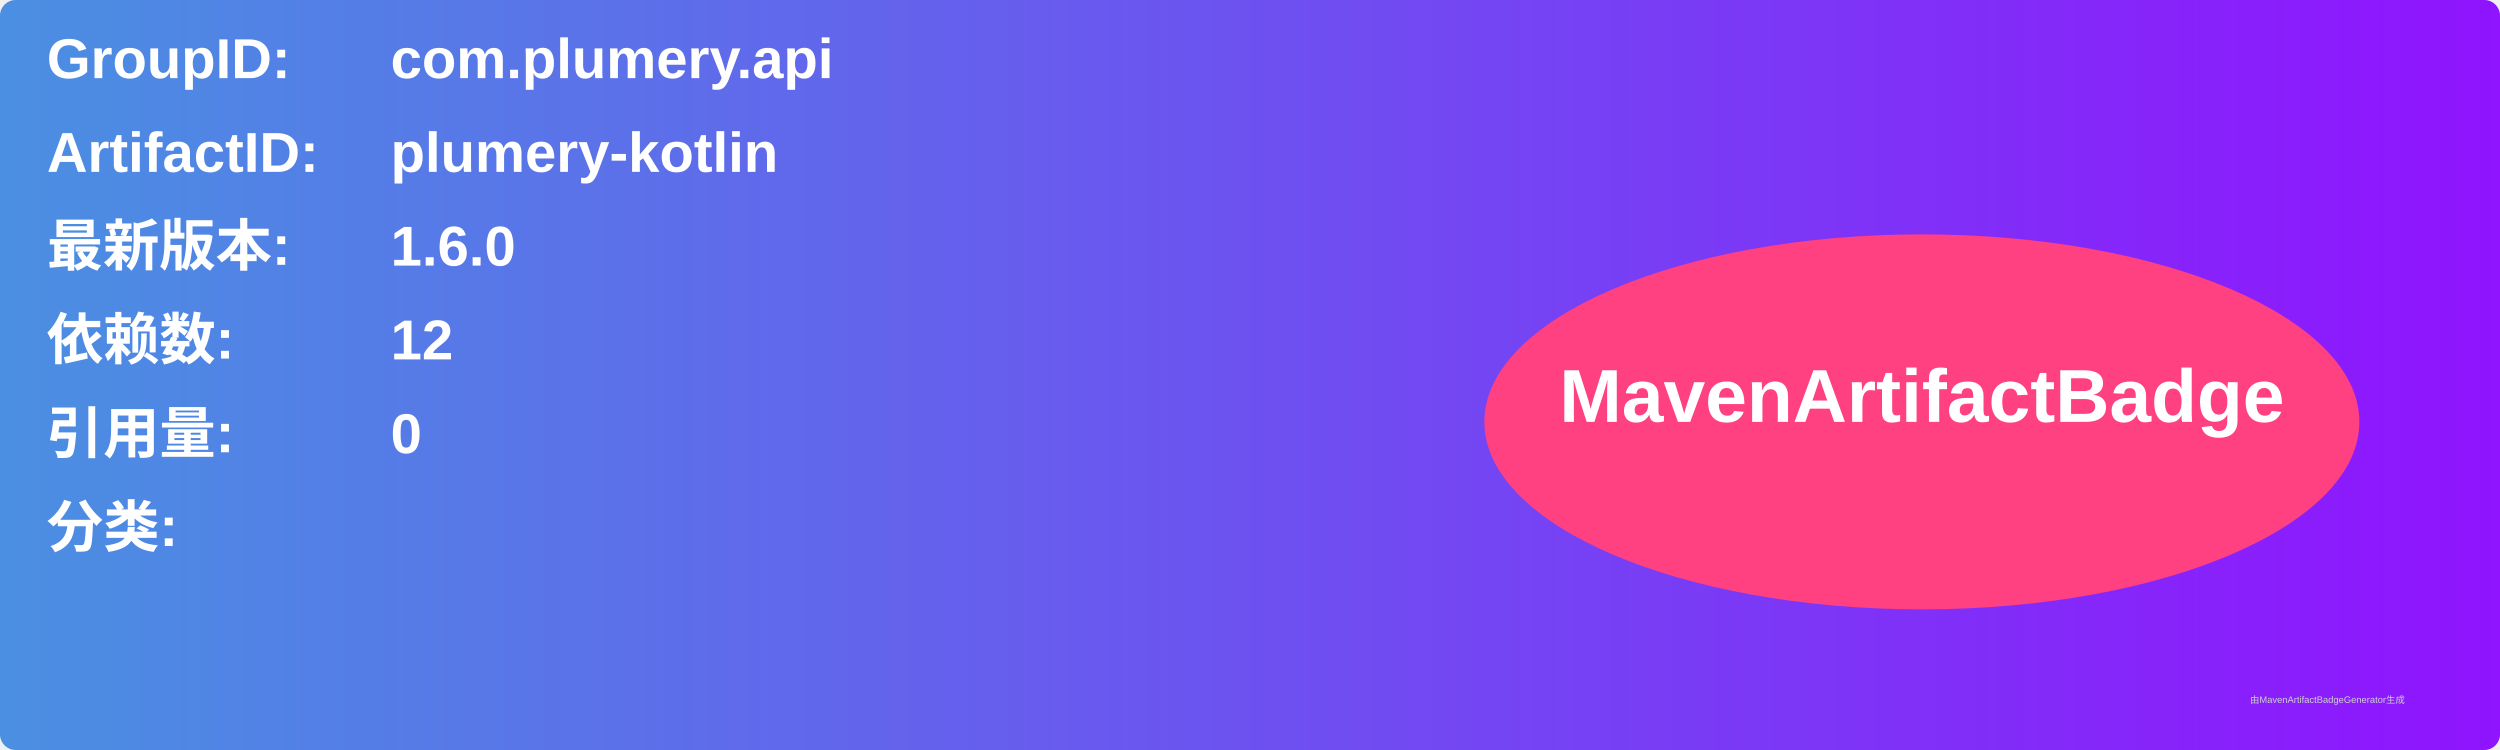
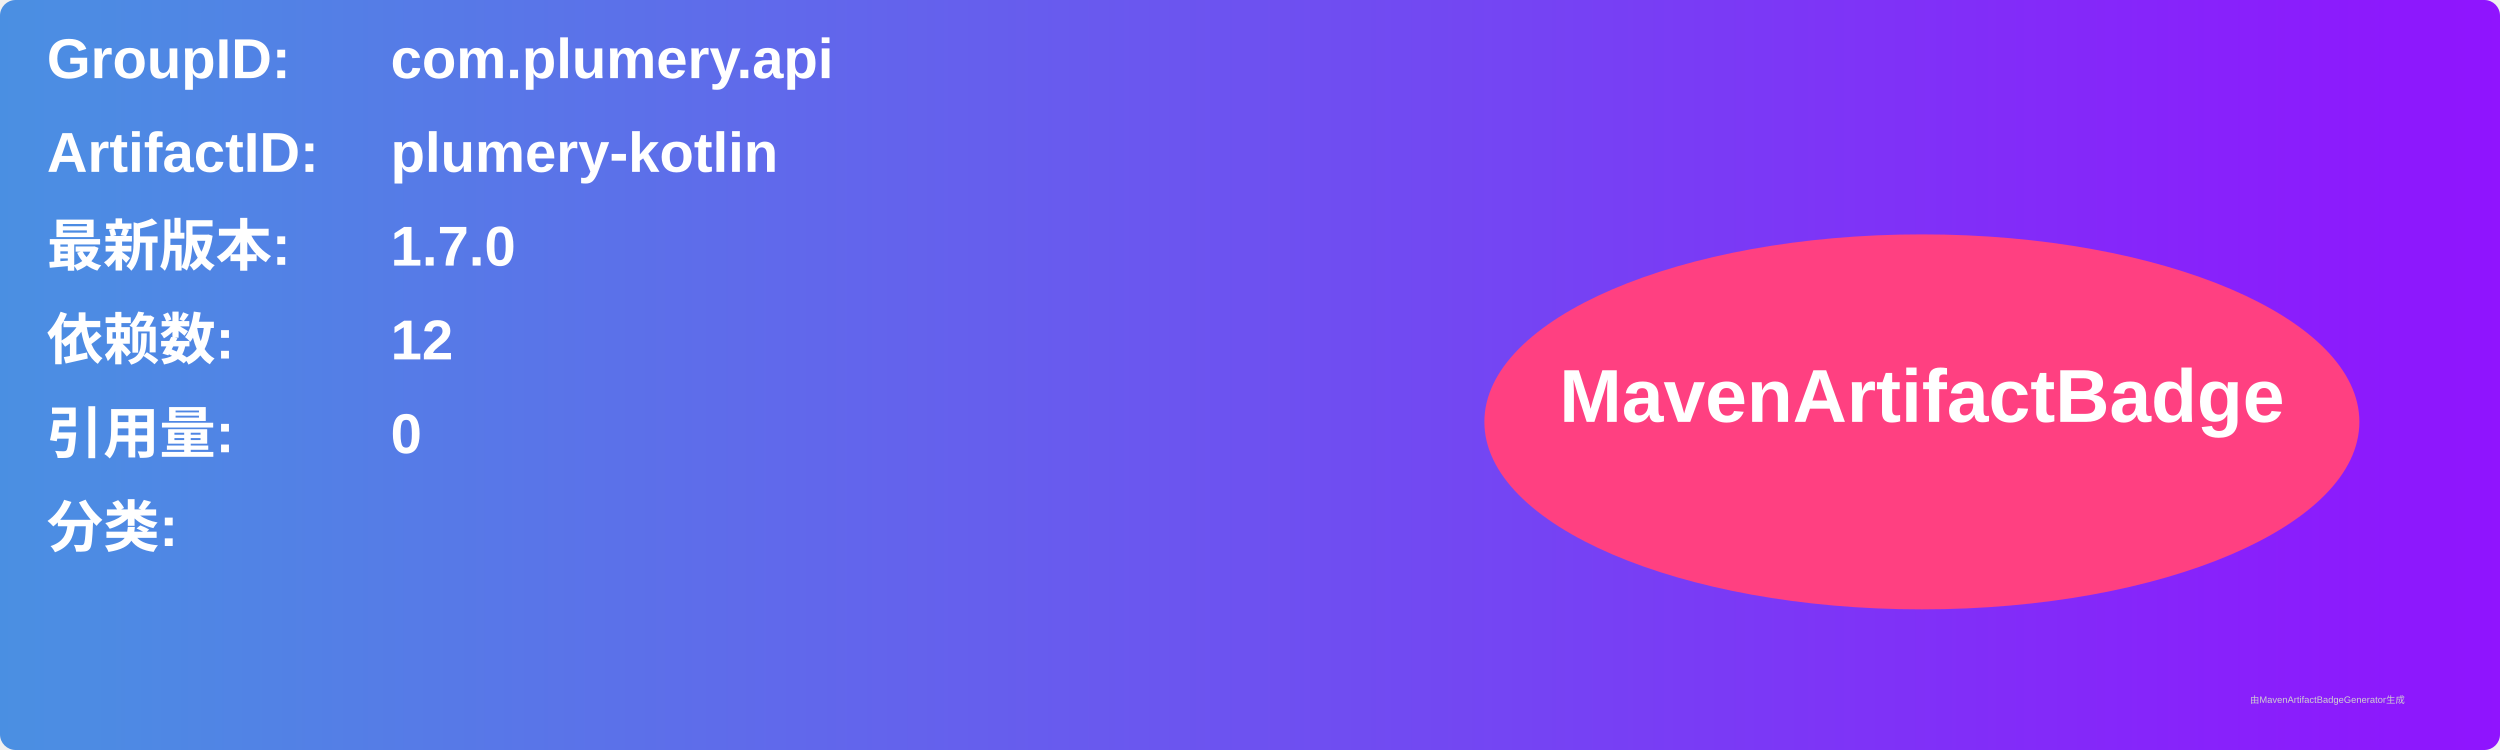
<svg xmlns="http://www.w3.org/2000/svg" width="800" height="240" viewBox="0 0 800 240">
  <linearGradient id="grad" x1="0%" y1="0%" x2="100%" y2="0%">
    <stop offset="0%" stop-color="#4a90e2" />
    <stop offset="100%" stop-color="#9013fe" />
  </linearGradient>
  <rect width="100%" height="100%" rx="5" ry="5" fill="url(#grad)" />
  <g transform="translate(15, 15)">
    <text x="0" y="10" font-family="Arial" font-size="18" fill="white" font-weight="bold" width="260">GroupID:</text>
    <text x="110" y="10" font-family="Arial" font-size="18" fill="white" font-weight="bold" width="460">com.plumery.api</text>
    <text x="0" y="40" font-family="Arial" font-size="18" fill="white" font-weight="bold" width="260">ArtifactID:</text>
    <text x="110" y="40" font-family="Arial" font-size="18" fill="white" font-weight="bold" width="460">plumery-kotlin</text>
    <text x="0" y="70" font-family="Arial" font-size="18" fill="white" font-weight="bold">最新版本:</text>
    <text x="110" y="70" font-family="Arial" font-size="18" fill="white" font-weight="bold">
-       <tspan font-weight="bold">1.6.0</tspan>
+       <tspan font-weight="bold">1.7.0</tspan>
    </text>
    <text x="0" y="100" font-family="Arial" font-size="18" fill="white" font-weight="bold">依赖数: </text>
    <text x="110" y="100" font-family="Arial" font-size="18" fill="white">
      <tspan font-weight="bold">12</tspan>
    </text>
    <text x="0" y="130" font-family="Arial" font-size="18" fill="white" font-weight="bold">引用量: </text>
    <text x="110" y="130" font-family="Arial" font-size="18" fill="white">
      <tspan font-weight="bold">0</tspan>
    </text>
    <text x="0" y="160" font-family="Arial" font-size="18" fill="white" font-weight="bold">分类:</text>
    <text x="10" y="190" font-family="Arial" font-size="10" fill="white">
      <tspan font-weight="bold" />
    </text>
    <ellipse cx="600" cy="120" rx="140" ry="60" fill="#ff4081" />
    <text x="600" y="120" text-anchor="middle" font-family="Arial" font-size="24" fill="white" font-weight="bold">MavenArtifactBadge</text>
  </g>
  <text x="720" y="225" font-family="Arial" font-size="3" fill="#d0d0d0">由MavenArtifactBadgeGenerator生成</text>
</svg>
